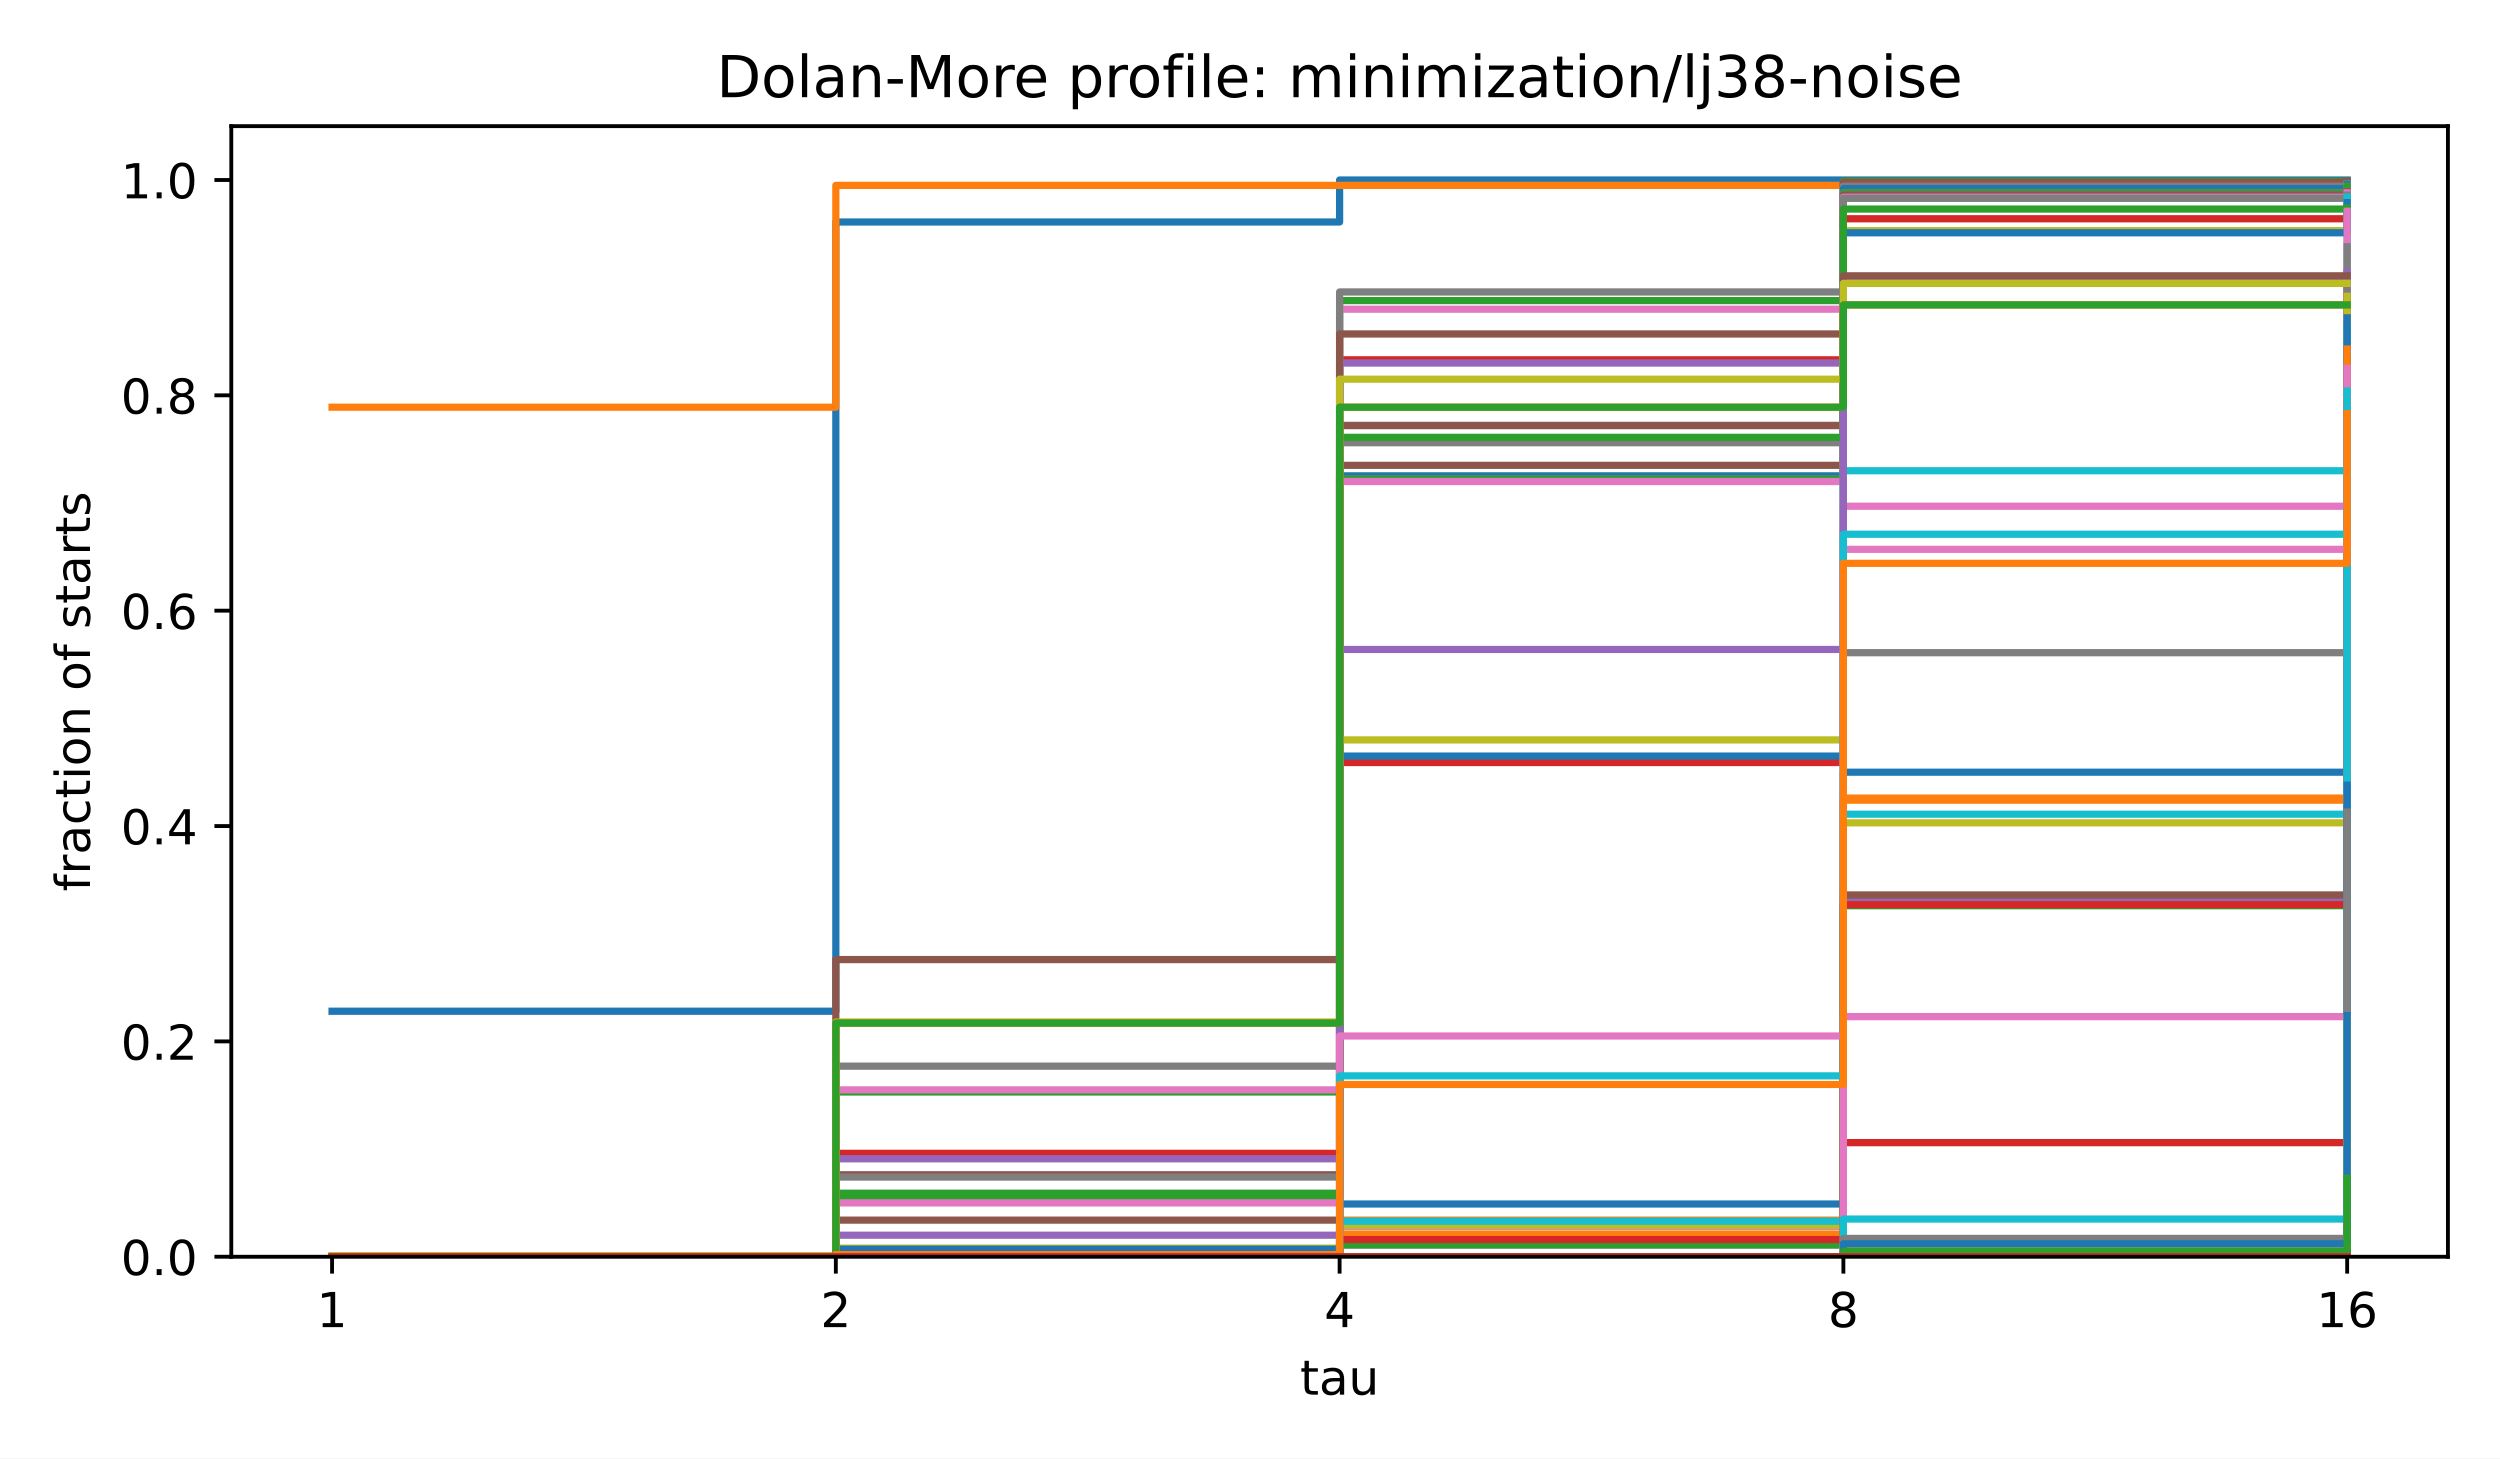
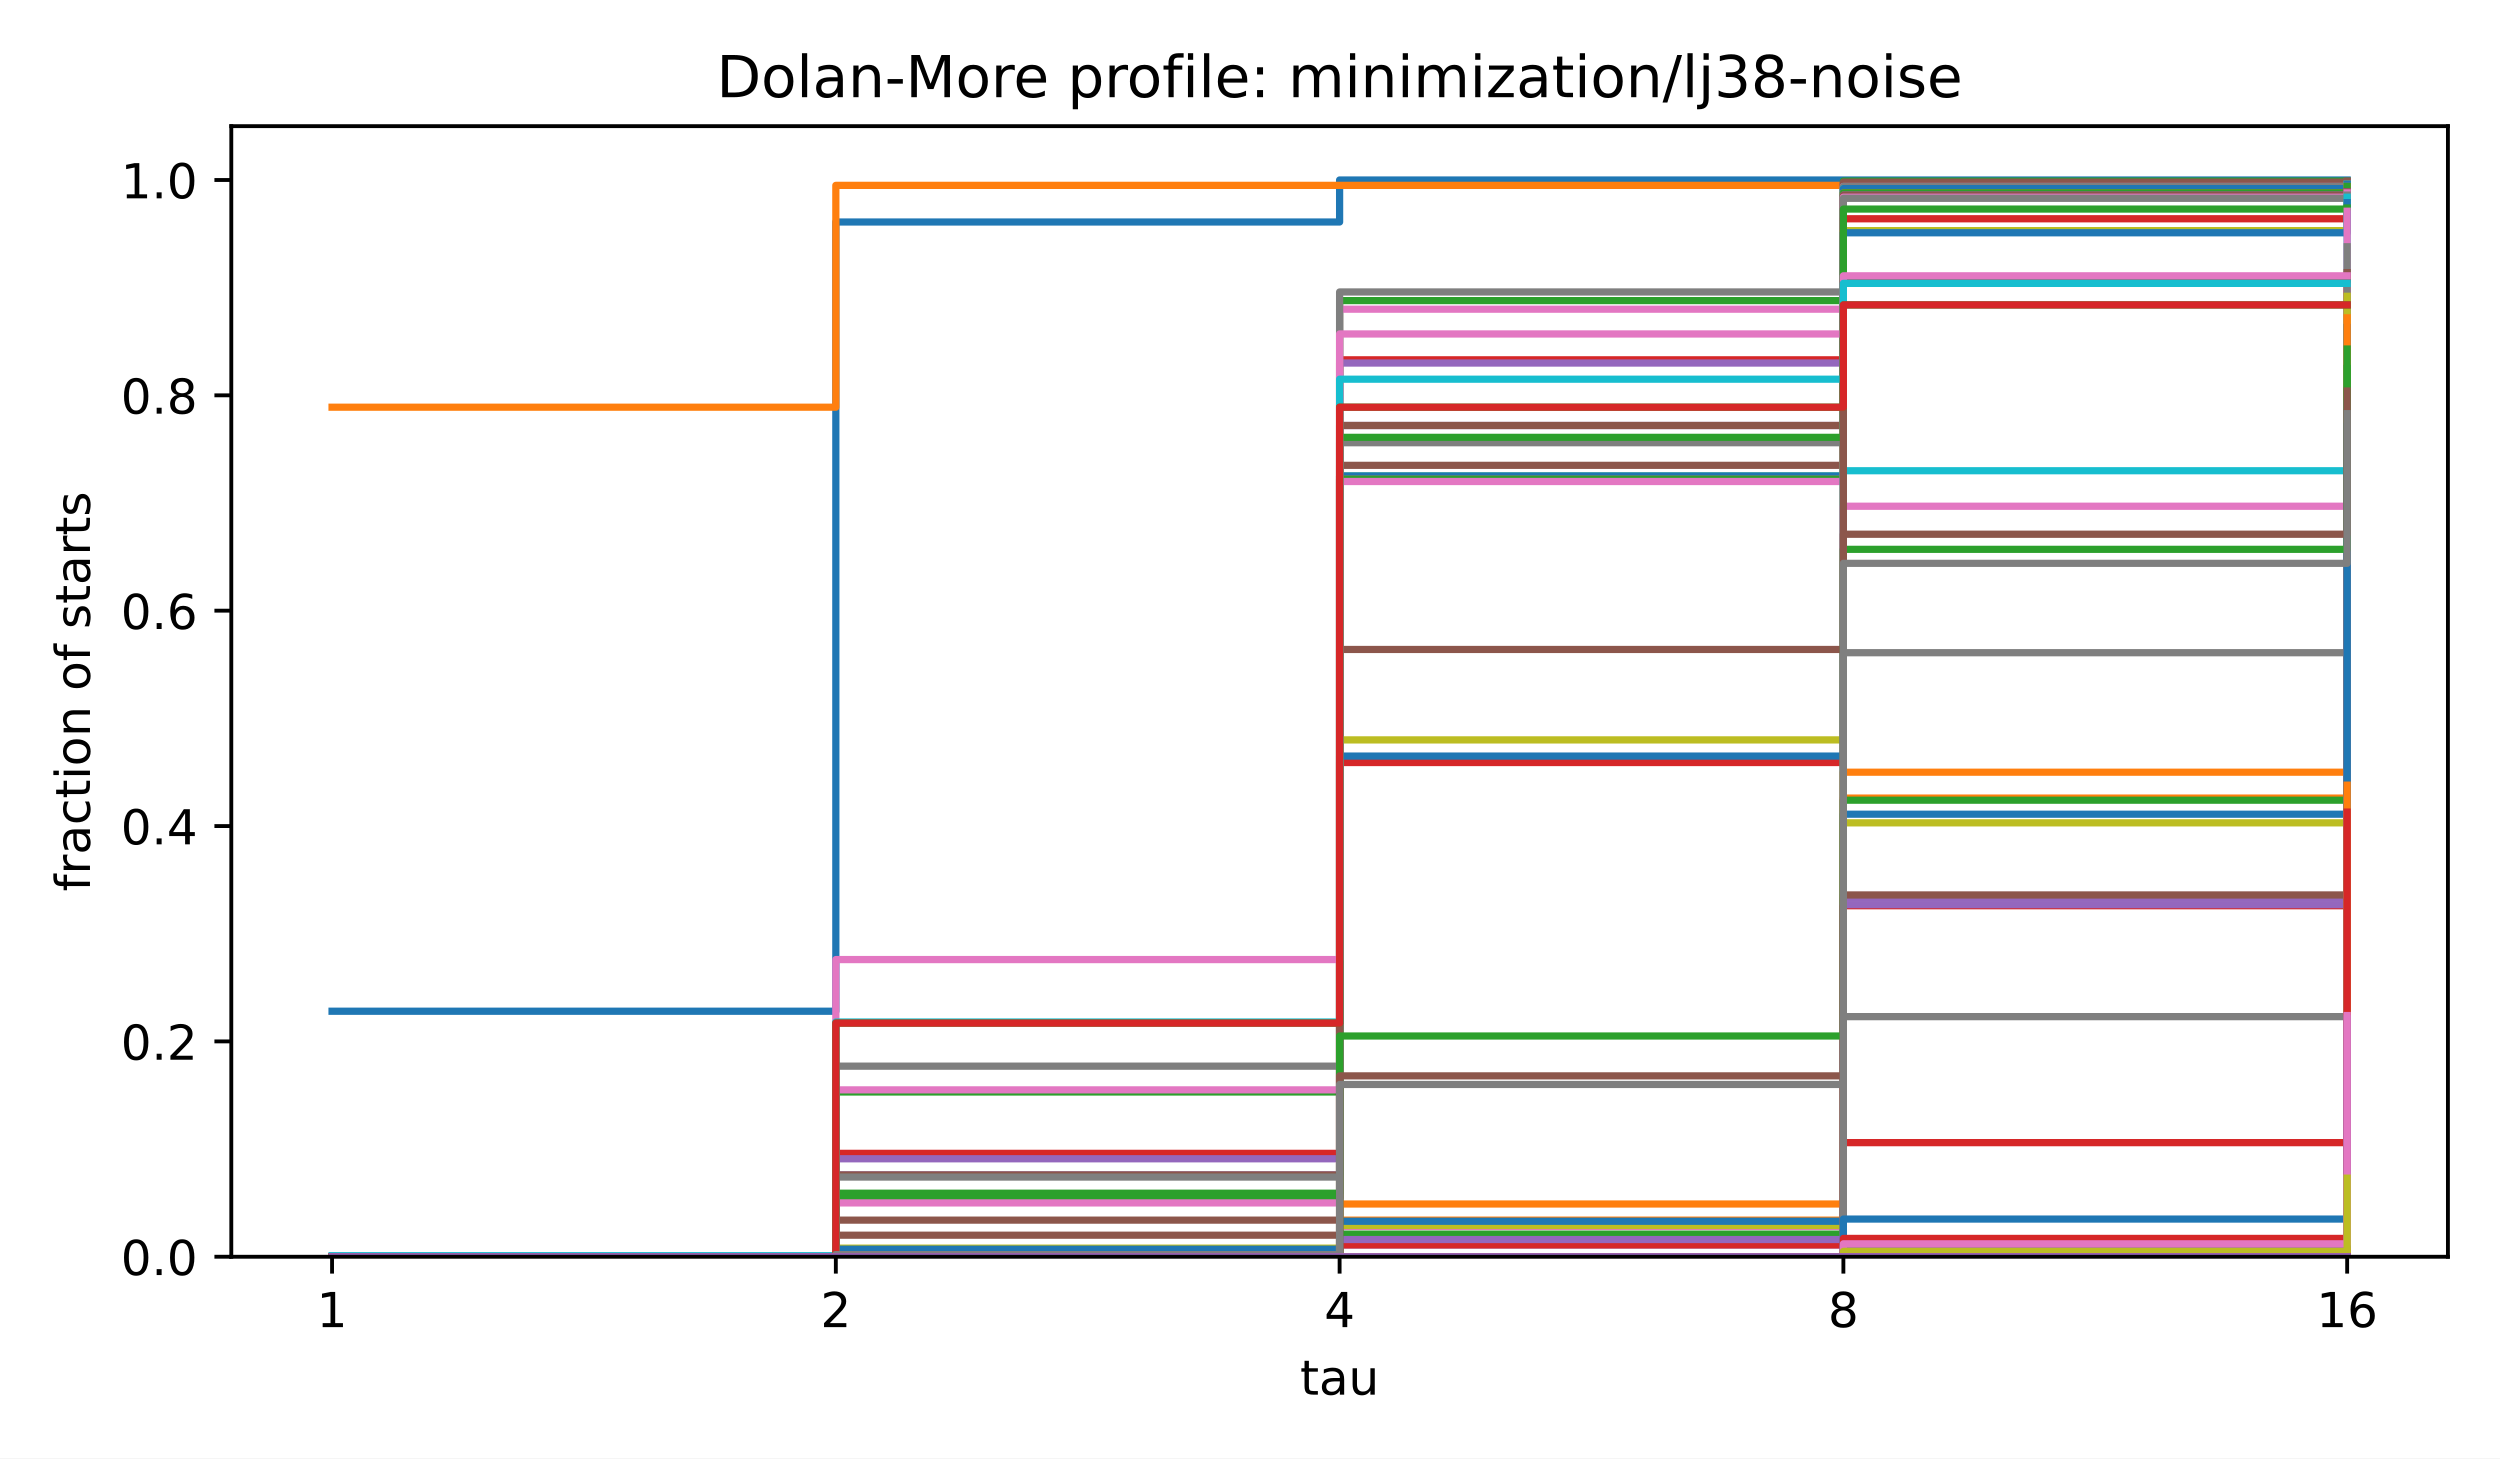
<svg xmlns="http://www.w3.org/2000/svg" xmlns:xlink="http://www.w3.org/1999/xlink" width="518.4pt" height="302.4pt" viewBox="0 0 518.4 302.4" version="1.1">
  <defs>
    <style type="text/css">*{stroke-linejoin: round; stroke-linecap: butt}</style>
  </defs>
  <g id="figure_1">
    <g id="patch_1">
      <path d="M 0 302.4  L 518.4 302.4  L 518.4 0  L 0 0  z " style="fill: #ffffff" />
    </g>
    <g id="axes_1">
      <g id="patch_2">
        <path d="M 47.962 260.6  L 507.6 260.6  L 507.6 26.16  L 47.962 26.16  z " style="fill: #ffffff" />
      </g>
      <g id="matplotlib.axis_1">
        <g id="xtick_1">
          <g id="line2d_1">
            <defs>
              <path id="m8ea4d47d77" d="M 0 0  L 0 3.5  " style="stroke: #000000; stroke-width: 0.8" />
            </defs>
            <g>
              <use xlink:href="#m8ea4d47d77" x="68.855" y="260.6" style="stroke: #000000; stroke-width: 0.8" />
            </g>
          </g>
          <g id="text_1">
            <text style="font-size: 10px; font-family: 'DejaVu Sans', 'Bitstream Vera Sans', 'Computer Modern Sans Serif', 'Lucida Grande', 'Verdana', 'Geneva', 'Lucid', 'Arial', 'Helvetica', 'Avant Garde', sans-serif; text-anchor: middle" x="68.855" y="275.198" transform="rotate(-0 68.85496 275.1977)">1</text>
          </g>
        </g>
        <g id="xtick_2">
          <g id="line2d_2">
            <g>
              <use xlink:href="#m8ea4d47d77" x="173.318" y="260.6" style="stroke: #000000; stroke-width: 0.8" />
            </g>
          </g>
          <g id="text_2">
            <text style="font-size: 10px; font-family: 'DejaVu Sans', 'Bitstream Vera Sans', 'Computer Modern Sans Serif', 'Lucida Grande', 'Verdana', 'Geneva', 'Lucid', 'Arial', 'Helvetica', 'Avant Garde', sans-serif; text-anchor: middle" x="173.318" y="275.198" transform="rotate(-0 173.3181 275.1977)">2</text>
          </g>
        </g>
        <g id="xtick_3">
          <g id="line2d_3">
            <g>
              <use xlink:href="#m8ea4d47d77" x="277.781" y="260.6" style="stroke: #000000; stroke-width: 0.8" />
            </g>
          </g>
          <g id="text_3">
            <text style="font-size: 10px; font-family: 'DejaVu Sans', 'Bitstream Vera Sans', 'Computer Modern Sans Serif', 'Lucida Grande', 'Verdana', 'Geneva', 'Lucid', 'Arial', 'Helvetica', 'Avant Garde', sans-serif; text-anchor: middle" x="277.781" y="275.198" transform="rotate(-0 277.7812 275.1977)">4</text>
          </g>
        </g>
        <g id="xtick_4">
          <g id="line2d_4">
            <g>
              <use xlink:href="#m8ea4d47d77" x="382.244" y="260.6" style="stroke: #000000; stroke-width: 0.8" />
            </g>
          </g>
          <g id="text_4">
            <text style="font-size: 10px; font-family: 'DejaVu Sans', 'Bitstream Vera Sans', 'Computer Modern Sans Serif', 'Lucida Grande', 'Verdana', 'Geneva', 'Lucid', 'Arial', 'Helvetica', 'Avant Garde', sans-serif; text-anchor: middle" x="382.244" y="275.198" transform="rotate(-0 382.2443 275.1977)">8</text>
          </g>
        </g>
        <g id="xtick_5">
          <g id="line2d_5">
            <g>
              <use xlink:href="#m8ea4d47d77" x="486.707" y="260.6" style="stroke: #000000; stroke-width: 0.8" />
            </g>
          </g>
          <g id="text_5">
            <text style="font-size: 10px; font-family: 'DejaVu Sans', 'Bitstream Vera Sans', 'Computer Modern Sans Serif', 'Lucida Grande', 'Verdana', 'Geneva', 'Lucid', 'Arial', 'Helvetica', 'Avant Garde', sans-serif; text-anchor: middle" x="486.707" y="275.198" transform="rotate(-0 486.7074 275.1977)">16</text>
          </g>
        </g>
        <g id="text_6">
          <text style="font-size: 10px; font-family: 'DejaVu Sans', 'Bitstream Vera Sans', 'Computer Modern Sans Serif', 'Lucida Grande', 'Verdana', 'Geneva', 'Lucid', 'Arial', 'Helvetica', 'Avant Garde', sans-serif; text-anchor: middle" x="277.781" y="289.198" transform="rotate(-0 277.7812 289.1977)">tau</text>
        </g>
      </g>
      <g id="matplotlib.axis_2">
        <g id="ytick_1">
          <g id="line2d_6">
            <defs>
              <path id="md659df78fa" d="M 0 0  L -3.5 0  " style="stroke: #000000; stroke-width: 0.8" />
            </defs>
            <g>
              <use xlink:href="#md659df78fa" x="47.962" y="260.6" style="stroke: #000000; stroke-width: 0.8" />
            </g>
          </g>
          <g id="text_7">
            <text style="font-size: 10px; font-family: 'DejaVu Sans', 'Bitstream Vera Sans', 'Computer Modern Sans Serif', 'Lucida Grande', 'Verdana', 'Geneva', 'Lucid', 'Arial', 'Helvetica', 'Avant Garde', sans-serif; text-anchor: end" x="40.962" y="264.399" transform="rotate(-0 40.96234 264.3988)">0.0</text>
          </g>
        </g>
        <g id="ytick_2">
          <g id="line2d_7">
            <g>
              <use xlink:href="#md659df78fa" x="47.962" y="215.945" style="stroke: #000000; stroke-width: 0.8" />
            </g>
          </g>
          <g id="text_8">
            <text style="font-size: 10px; font-family: 'DejaVu Sans', 'Bitstream Vera Sans', 'Computer Modern Sans Serif', 'Lucida Grande', 'Verdana', 'Geneva', 'Lucid', 'Arial', 'Helvetica', 'Avant Garde', sans-serif; text-anchor: end" x="40.962" y="219.744" transform="rotate(-0 40.96234 219.7436)">0.2</text>
          </g>
        </g>
        <g id="ytick_3">
          <g id="line2d_8">
            <g>
              <use xlink:href="#md659df78fa" x="47.962" y="171.29" style="stroke: #000000; stroke-width: 0.8" />
            </g>
          </g>
          <g id="text_9">
            <text style="font-size: 10px; font-family: 'DejaVu Sans', 'Bitstream Vera Sans', 'Computer Modern Sans Serif', 'Lucida Grande', 'Verdana', 'Geneva', 'Lucid', 'Arial', 'Helvetica', 'Avant Garde', sans-serif; text-anchor: end" x="40.962" y="175.088" transform="rotate(-0 40.96234 175.0884)">0.4</text>
          </g>
        </g>
        <g id="ytick_4">
          <g id="line2d_9">
            <g>
              <use xlink:href="#md659df78fa" x="47.962" y="126.634" style="stroke: #000000; stroke-width: 0.8" />
            </g>
          </g>
          <g id="text_10">
            <text style="font-size: 10px; font-family: 'DejaVu Sans', 'Bitstream Vera Sans', 'Computer Modern Sans Serif', 'Lucida Grande', 'Verdana', 'Geneva', 'Lucid', 'Arial', 'Helvetica', 'Avant Garde', sans-serif; text-anchor: end" x="40.962" y="130.433" transform="rotate(-0 40.96234 130.4331)">0.6</text>
          </g>
        </g>
        <g id="ytick_5">
          <g id="line2d_10">
            <g>
              <use xlink:href="#md659df78fa" x="47.962" y="81.979" style="stroke: #000000; stroke-width: 0.8" />
            </g>
          </g>
          <g id="text_11">
            <text style="font-size: 10px; font-family: 'DejaVu Sans', 'Bitstream Vera Sans', 'Computer Modern Sans Serif', 'Lucida Grande', 'Verdana', 'Geneva', 'Lucid', 'Arial', 'Helvetica', 'Avant Garde', sans-serif; text-anchor: end" x="40.962" y="85.778" transform="rotate(-0 40.96234 85.77788)">0.8</text>
          </g>
        </g>
        <g id="ytick_6">
          <g id="line2d_11">
            <g>
              <use xlink:href="#md659df78fa" x="47.962" y="37.324" style="stroke: #000000; stroke-width: 0.8" />
            </g>
          </g>
          <g id="text_12">
            <text style="font-size: 10px; font-family: 'DejaVu Sans', 'Bitstream Vera Sans', 'Computer Modern Sans Serif', 'Lucida Grande', 'Verdana', 'Geneva', 'Lucid', 'Arial', 'Helvetica', 'Avant Garde', sans-serif; text-anchor: end" x="40.962" y="41.123" transform="rotate(-0 40.96234 41.12264)">1.0</text>
          </g>
        </g>
        <g id="text_13">
          <text style="font-size: 10px; font-family: 'DejaVu Sans', 'Bitstream Vera Sans', 'Computer Modern Sans Serif', 'Lucida Grande', 'Verdana', 'Geneva', 'Lucid', 'Arial', 'Helvetica', 'Avant Garde', sans-serif; text-anchor: middle" x="18.657" y="143.38" transform="rotate(-90 18.65687 143.38)">fraction of starts</text>
        </g>
      </g>
      <g id="line2d_12">
        <path d="M 68.855 209.693  L 173.318 209.693  L 173.318 46.032  L 277.781 46.032  L 277.781 37.324  L 382.244 37.324  L 382.244 37.324  L 486.707 37.324  L 486.707 37.324  " clip-path="url(#p4e380cea4b)" style="fill: none; stroke: #1f77b4; stroke-width: 1.5; stroke-linecap: square" />
      </g>
      <g id="line2d_13">
        <path d="M 68.855 84.435  L 173.318 84.435  L 173.318 38.44  L 277.781 38.44  L 277.781 38.44  L 382.244 38.44  L 382.244 38.44  L 486.707 38.44  L 486.707 38.44  " clip-path="url(#p4e380cea4b)" style="fill: none; stroke: #ff7f0e; stroke-width: 1.5; stroke-linecap: square" />
      </g>
      <g id="line2d_14">
        <path d="M 68.855 260.6  L 173.318 260.6  L 173.318 226.439  L 277.781 226.439  L 277.781 62.331  L 382.244 62.331  L 382.244 37.547  L 486.707 37.547  L 486.707 37.547  " clip-path="url(#p4e380cea4b)" style="fill: none; stroke: #2ca02c; stroke-width: 1.5; stroke-linecap: square" />
      </g>
      <g id="line2d_15">
        <path d="M 68.855 260.6  L 173.318 260.6  L 173.318 239.165  L 277.781 239.165  L 277.781 74.611  L 382.244 74.611  L 382.244 38.217  L 486.707 38.217  L 486.707 37.77  " clip-path="url(#p4e380cea4b)" style="fill: none; stroke: #d62728; stroke-width: 1.5; stroke-linecap: square" />
      </g>
      <g id="line2d_16">
        <path d="M 68.855 260.6  L 173.318 260.6  L 173.318 240.282  L 277.781 240.282  L 277.781 75.281  L 382.244 75.281  L 382.244 37.994  L 486.707 37.994  L 486.707 37.77  " clip-path="url(#p4e380cea4b)" style="fill: none; stroke: #9467bd; stroke-width: 1.5; stroke-linecap: square" />
      </g>
      <g id="line2d_17">
        <path d="M 68.855 260.6  L 173.318 260.6  L 173.318 253.009  L 277.781 253.009  L 277.781 96.492  L 382.244 96.492  L 382.244 37.77  L 486.707 37.77  L 486.707 37.547  " clip-path="url(#p4e380cea4b)" style="fill: none; stroke: #8c564b; stroke-width: 1.5; stroke-linecap: square" />
      </g>
      <g id="line2d_18">
        <path d="M 68.855 260.6  L 173.318 260.6  L 173.318 225.992  L 277.781 225.992  L 277.781 64.117  L 382.244 64.117  L 382.244 38.663  L 486.707 38.663  L 486.707 38.44  " clip-path="url(#p4e380cea4b)" style="fill: none; stroke: #e377c2; stroke-width: 1.5; stroke-linecap: square" />
      </g>
      <g id="line2d_19">
        <path d="M 68.855 260.6  L 173.318 260.6  L 173.318 221.08  L 277.781 221.08  L 277.781 60.545  L 382.244 60.545  L 382.244 38.663  L 486.707 38.663  L 486.707 38.663  " clip-path="url(#p4e380cea4b)" style="fill: none; stroke: #7f7f7f; stroke-width: 1.5; stroke-linecap: square" />
      </g>
      <g id="line2d_20">
        <path d="M 68.855 260.6  L 173.318 260.6  L 173.318 248.543  L 277.781 248.543  L 277.781 98.725  L 382.244 98.725  L 382.244 39.11  L 486.707 39.11  L 486.707 38.217  " clip-path="url(#p4e380cea4b)" style="fill: none; stroke: #bcbd22; stroke-width: 1.5; stroke-linecap: square" />
      </g>
      <g id="line2d_21">
        <path d="M 68.855 260.6  L 173.318 260.6  L 173.318 248.543  L 277.781 248.543  L 277.781 98.725  L 382.244 98.725  L 382.244 39.11  L 486.707 39.11  L 486.707 38.217  " clip-path="url(#p4e380cea4b)" style="fill: none; stroke: #17becf; stroke-width: 1.5; stroke-linecap: square" />
      </g>
      <g id="line2d_22">
        <path d="M 68.855 260.6  L 173.318 260.6  L 173.318 248.543  L 277.781 248.543  L 277.781 98.725  L 382.244 98.725  L 382.244 39.11  L 486.707 39.11  L 486.707 38.217  " clip-path="url(#p4e380cea4b)" style="fill: none; stroke: #1f77b4; stroke-width: 1.5; stroke-linecap: square" />
      </g>
      <g id="line2d_23">
        <path d="M 68.855 260.6  L 173.318 260.6  L 173.318 248.32  L 277.781 248.32  L 277.781 99.395  L 382.244 99.395  L 382.244 40.003  L 486.707 40.003  L 486.707 38.663  " clip-path="url(#p4e380cea4b)" style="fill: none; stroke: #ff7f0e; stroke-width: 1.5; stroke-linecap: square" />
      </g>
      <g id="line2d_24">
        <path d="M 68.855 260.6  L 173.318 260.6  L 173.318 248.32  L 277.781 248.32  L 277.781 99.395  L 382.244 99.395  L 382.244 40.003  L 486.707 40.003  L 486.707 38.663  " clip-path="url(#p4e380cea4b)" style="fill: none; stroke: #2ca02c; stroke-width: 1.5; stroke-linecap: square" />
      </g>
      <g id="line2d_25">
        <path d="M 68.855 260.6  L 173.318 260.6  L 173.318 259.037  L 277.781 259.037  L 277.781 158.116  L 382.244 158.116  L 382.244 45.362  L 486.707 45.362  L 486.707 39.78  " clip-path="url(#p4e380cea4b)" style="fill: none; stroke: #d62728; stroke-width: 1.5; stroke-linecap: square" />
      </g>
      <g id="line2d_26">
        <path d="M 68.855 260.6  L 173.318 260.6  L 173.318 243.631  L 277.781 243.631  L 277.781 88.231  L 382.244 88.231  L 382.244 40.45  L 486.707 40.45  L 486.707 39.78  " clip-path="url(#p4e380cea4b)" style="fill: none; stroke: #9467bd; stroke-width: 1.5; stroke-linecap: square" />
      </g>
      <g id="line2d_27">
        <path d="M 68.855 260.6  L 173.318 260.6  L 173.318 243.631  L 277.781 243.631  L 277.781 88.231  L 382.244 88.231  L 382.244 40.45  L 486.707 40.45  L 486.707 39.78  " clip-path="url(#p4e380cea4b)" style="fill: none; stroke: #8c564b; stroke-width: 1.5; stroke-linecap: square" />
      </g>
      <g id="line2d_28">
        <path d="M 68.855 260.6  L 173.318 260.6  L 173.318 249.436  L 277.781 249.436  L 277.781 99.841  L 382.244 99.841  L 382.244 40.896  L 486.707 40.896  L 486.707 40.003  " clip-path="url(#p4e380cea4b)" style="fill: none; stroke: #e377c2; stroke-width: 1.5; stroke-linecap: square" />
      </g>
      <g id="line2d_29">
        <path d="M 68.855 260.6  L 173.318 260.6  L 173.318 244.078  L 277.781 244.078  L 277.781 91.803  L 382.244 91.803  L 382.244 41.12  L 486.707 41.12  L 486.707 40.45  " clip-path="url(#p4e380cea4b)" style="fill: none; stroke: #7f7f7f; stroke-width: 1.5; stroke-linecap: square" />
      </g>
      <g id="line2d_30">
        <path d="M 68.855 260.6  L 173.318 260.6  L 173.318 258.814  L 277.781 258.814  L 277.781 153.427  L 382.244 153.427  L 382.244 47.818  L 486.707 47.818  L 486.707 42.236  " clip-path="url(#p4e380cea4b)" style="fill: none; stroke: #bcbd22; stroke-width: 1.5; stroke-linecap: square" />
      </g>
      <g id="line2d_31">
        <path d="M 68.855 260.6  L 173.318 260.6  L 173.318 260.6  L 277.781 260.6  L 277.781 253.455  L 382.244 253.455  L 382.244 97.608  L 486.707 97.608  L 486.707 40.896  " clip-path="url(#p4e380cea4b)" style="fill: none; stroke: #17becf; stroke-width: 1.5; stroke-linecap: square" />
      </g>
      <g id="line2d_32">
        <path d="M 68.855 260.6  L 173.318 260.6  L 173.318 259.037  L 277.781 259.037  L 277.781 156.777  L 382.244 156.777  L 382.244 48.264  L 486.707 48.264  L 486.707 42.013  " clip-path="url(#p4e380cea4b)" style="fill: none; stroke: #1f77b4; stroke-width: 1.5; stroke-linecap: square" />
      </g>
      <g id="line2d_33">
        <path d="M 68.855 260.6  L 173.318 260.6  L 173.318 260.6  L 277.781 260.6  L 277.781 253.009  L 382.244 253.009  L 382.244 165.484  L 486.707 165.484  L 486.707 56.972  " clip-path="url(#p4e380cea4b)" style="fill: none; stroke: #ff7f0e; stroke-width: 1.5; stroke-linecap: square" />
      </g>
      <g id="line2d_34">
        <path d="M 68.855 260.6  L 173.318 260.6  L 173.318 247.427  L 277.781 247.427  L 277.781 90.687  L 382.244 90.687  L 382.244 43.352  L 486.707 43.352  L 486.707 43.129  " clip-path="url(#p4e380cea4b)" style="fill: none; stroke: #2ca02c; stroke-width: 1.5; stroke-linecap: square" />
      </g>
      <g id="line2d_35">
        <path d="M 68.855 260.6  L 173.318 260.6  L 173.318 260.6  L 277.781 260.6  L 277.781 260.6  L 382.244 260.6  L 382.244 236.933  L 486.707 236.933  L 486.707 57.419  " clip-path="url(#p4e380cea4b)" style="fill: none; stroke: #d62728; stroke-width: 1.5; stroke-linecap: square" />
      </g>
      <g id="line2d_36">
        <path d="M 68.855 260.6  L 173.318 260.6  L 173.318 260.6  L 277.781 260.6  L 277.781 258.144  L 382.244 258.144  L 382.244 186.249  L 486.707 186.249  L 486.707 77.737  " clip-path="url(#p4e380cea4b)" style="fill: none; stroke: #9467bd; stroke-width: 1.5; stroke-linecap: square" />
      </g>
      <g id="line2d_37">
        <path d="M 68.855 260.6  L 173.318 260.6  L 173.318 260.6  L 277.781 260.6  L 277.781 256.581  L 382.244 256.581  L 382.244 185.579  L 486.707 185.579  L 486.707 80.193  " clip-path="url(#p4e380cea4b)" style="fill: none; stroke: #8c564b; stroke-width: 1.5; stroke-linecap: square" />
      </g>
      <g id="line2d_38">
        <path d="M 68.855 260.6  L 173.318 260.6  L 173.318 260.6  L 277.781 260.6  L 277.781 254.348  L 382.244 254.348  L 382.244 104.976  L 486.707 104.976  L 486.707 43.799  " clip-path="url(#p4e380cea4b)" style="fill: none; stroke: #e377c2; stroke-width: 1.5; stroke-linecap: square" />
      </g>
      <g id="line2d_39">
        <path d="M 68.855 260.6  L 173.318 260.6  L 173.318 260.6  L 277.781 260.6  L 277.781 257.474  L 382.244 257.474  L 382.244 135.342  L 486.707 135.342  L 486.707 51.167  " clip-path="url(#p4e380cea4b)" style="fill: none; stroke: #7f7f7f; stroke-width: 1.5; stroke-linecap: square" />
      </g>
      <g id="line2d_40">
        <path d="M 68.855 260.6  L 173.318 260.6  L 173.318 260.6  L 277.781 260.6  L 277.781 254.125  L 382.244 254.125  L 382.244 170.62  L 486.707 170.62  L 486.707 61.438  " clip-path="url(#p4e380cea4b)" style="fill: none; stroke: #bcbd22; stroke-width: 1.5; stroke-linecap: square" />
      </g>
      <g id="line2d_41">
-         <path d="M 68.855 260.6  L 173.318 260.6  L 173.318 260.6  L 277.781 260.6  L 277.781 253.232  L 382.244 253.232  L 382.244 168.833  L 486.707 168.833  L 486.707 67.913  " clip-path="url(#p4e380cea4b)" style="fill: none; stroke: #17becf; stroke-width: 1.5; stroke-linecap: square" />
+         <path d="M 68.855 260.6  L 173.318 260.6  L 173.318 260.6  L 277.781 260.6  L 277.781 260.6  L 382.244 260.6  L 382.244 257.474  L 486.707 257.474  L 486.707 142.71  " clip-path="url(#p4e380cea4b)" style="fill: none; stroke: #17becf; stroke-width: 1.5; stroke-linecap: square" />
      </g>
      <g id="line2d_42">
-         <path d="M 68.855 260.6  L 173.318 260.6  L 173.318 260.6  L 277.781 260.6  L 277.781 249.659  L 382.244 249.659  L 382.244 160.126  L 486.707 160.126  L 486.707 65.903  " clip-path="url(#p4e380cea4b)" style="fill: none; stroke: #1f77b4; stroke-width: 1.5; stroke-linecap: square" />
+         <path d="M 68.855 260.6  L 173.318 260.6  L 173.318 260.6  L 277.781 260.6  L 277.781 253.232  L 382.244 253.232  L 382.244 168.833  L 486.707 168.833  L 486.707 67.913  " clip-path="url(#p4e380cea4b)" style="fill: none; stroke: #1f77b4; stroke-width: 1.5; stroke-linecap: square" />
      </g>
      <g id="line2d_43">
-         <path d="M 68.855 260.6  L 173.318 260.6  L 173.318 260.6  L 277.781 260.6  L 277.781 255.911  L 382.244 255.911  L 382.244 165.931  L 486.707 165.931  L 486.707 72.378  " clip-path="url(#p4e380cea4b)" style="fill: none; stroke: #ff7f0e; stroke-width: 1.5; stroke-linecap: square" />
+         <path d="M 68.855 260.6  L 173.318 260.6  L 173.318 260.6  L 277.781 260.6  L 277.781 249.659  L 382.244 249.659  L 382.244 160.126  L 486.707 160.126  L 486.707 65.903  " clip-path="url(#p4e380cea4b)" style="fill: none; stroke: #ff7f0e; stroke-width: 1.5; stroke-linecap: square" />
      </g>
      <g id="line2d_44">
-         <path d="M 68.855 260.6  L 173.318 260.6  L 173.318 260.6  L 277.781 260.6  L 277.781 258.144  L 382.244 258.144  L 382.244 187.812  L 486.707 187.812  L 486.707 85.551  " clip-path="url(#p4e380cea4b)" style="fill: none; stroke: #2ca02c; stroke-width: 1.5; stroke-linecap: square" />
+         <path d="M 68.855 260.6  L 173.318 260.6  L 173.318 260.6  L 277.781 260.6  L 277.781 255.911  L 382.244 255.911  L 382.244 165.931  L 486.707 165.931  L 486.707 72.378  " clip-path="url(#p4e380cea4b)" style="fill: none; stroke: #2ca02c; stroke-width: 1.5; stroke-linecap: square" />
      </g>
      <g id="line2d_45">
-         <path d="M 68.855 260.6  L 173.318 260.6  L 173.318 260.6  L 277.781 260.6  L 277.781 257.028  L 382.244 257.028  L 382.244 187.589  L 486.707 187.589  L 486.707 83.765  " clip-path="url(#p4e380cea4b)" style="fill: none; stroke: #d62728; stroke-width: 1.5; stroke-linecap: square" />
+         <path d="M 68.855 260.6  L 173.318 260.6  L 173.318 260.6  L 277.781 260.6  L 277.781 258.144  L 382.244 258.144  L 382.244 187.812  L 486.707 187.812  L 486.707 85.551  " clip-path="url(#p4e380cea4b)" style="fill: none; stroke: #d62728; stroke-width: 1.5; stroke-linecap: square" />
      </g>
      <g id="line2d_46">
-         <path d="M 68.855 260.6  L 173.318 260.6  L 173.318 256.134  L 277.781 256.134  L 277.781 134.672  L 382.244 134.672  L 382.244 58.312  L 486.707 58.312  L 486.707 56.526  " clip-path="url(#p4e380cea4b)" style="fill: none; stroke: #9467bd; stroke-width: 1.5; stroke-linecap: square" />
+         <path d="M 68.855 260.6  L 173.318 260.6  L 173.318 260.6  L 277.781 260.6  L 277.781 257.028  L 382.244 257.028  L 382.244 187.589  L 486.707 187.589  L 486.707 83.765  " clip-path="url(#p4e380cea4b)" style="fill: none; stroke: #9467bd; stroke-width: 1.5; stroke-linecap: square" />
      </g>
      <g id="line2d_47">
-         <path d="M 68.855 260.6  L 173.318 260.6  L 173.318 198.976  L 277.781 198.976  L 277.781 69.252  L 382.244 69.252  L 382.244 57.195  L 486.707 57.195  L 486.707 57.195  " clip-path="url(#p4e380cea4b)" style="fill: none; stroke: #8c564b; stroke-width: 1.5; stroke-linecap: square" />
+         <path d="M 68.855 260.6  L 173.318 260.6  L 173.318 256.134  L 277.781 256.134  L 277.781 134.672  L 382.244 134.672  L 382.244 58.312  L 486.707 58.312  L 486.707 56.526  " clip-path="url(#p4e380cea4b)" style="fill: none; stroke: #8c564b; stroke-width: 1.5; stroke-linecap: square" />
      </g>
      <g id="line2d_48">
-         <path d="M 68.855 260.6  L 173.318 260.6  L 173.318 260.6  L 277.781 260.6  L 277.781 260.6  L 382.244 260.6  L 382.244 210.809  L 486.707 210.809  L 486.707 87.338  " clip-path="url(#p4e380cea4b)" style="fill: none; stroke: #e377c2; stroke-width: 1.5; stroke-linecap: square" />
+         <path d="M 68.855 260.6  L 173.318 260.6  L 173.318 198.976  L 277.781 198.976  L 277.781 69.252  L 382.244 69.252  L 382.244 57.195  L 486.707 57.195  L 486.707 57.195  " clip-path="url(#p4e380cea4b)" style="fill: none; stroke: #e377c2; stroke-width: 1.5; stroke-linecap: square" />
      </g>
      <g id="line2d_49">
-         <path d="M 68.855 260.6  L 173.318 260.6  L 173.318 260.6  L 277.781 260.6  L 277.781 260.6  L 382.244 260.6  L 382.244 259.707  L 486.707 259.707  L 486.707 239.835  " clip-path="url(#p4e380cea4b)" style="fill: none; stroke: #7f7f7f; stroke-width: 1.5; stroke-linecap: square" />
+         <path d="M 68.855 260.6  L 173.318 260.6  L 173.318 260.6  L 277.781 260.6  L 277.781 260.6  L 382.244 260.6  L 382.244 210.809  L 486.707 210.809  L 486.707 87.338  " clip-path="url(#p4e380cea4b)" style="fill: none; stroke: #7f7f7f; stroke-width: 1.5; stroke-linecap: square" />
      </g>
      <g id="line2d_50">
-         <path d="M 68.855 260.377  L 173.318 260.377  L 173.318 211.926  L 277.781 211.926  L 277.781 78.63  L 382.244 78.63  L 382.244 58.758  L 486.707 58.758  L 486.707 58.758  " clip-path="url(#p4e380cea4b)" style="fill: none; stroke: #bcbd22; stroke-width: 1.5; stroke-linecap: square" />
+         <path d="M 68.855 260.6  L 173.318 260.6  L 173.318 260.6  L 277.781 260.6  L 277.781 260.6  L 382.244 260.6  L 382.244 259.707  L 486.707 259.707  L 486.707 239.835  " clip-path="url(#p4e380cea4b)" style="fill: none; stroke: #bcbd22; stroke-width: 1.5; stroke-linecap: square" />
      </g>
      <g id="line2d_51">
-         <path d="M 68.855 260.6  L 173.318 260.6  L 173.318 260.6  L 277.781 260.6  L 277.781 260.6  L 382.244 260.6  L 382.244 252.785  L 486.707 252.785  L 486.707 88.454  " clip-path="url(#p4e380cea4b)" style="fill: none; stroke: #17becf; stroke-width: 1.5; stroke-linecap: square" />
+         <path d="M 68.855 260.377  L 173.318 260.377  L 173.318 211.926  L 277.781 211.926  L 277.781 78.63  L 382.244 78.63  L 382.244 58.758  L 486.707 58.758  L 486.707 58.758  " clip-path="url(#p4e380cea4b)" style="fill: none; stroke: #17becf; stroke-width: 1.5; stroke-linecap: square" />
      </g>
      <g id="line2d_52">
-         <path d="M 68.855 260.6  L 173.318 260.6  L 173.318 260.6  L 277.781 260.6  L 277.781 260.6  L 382.244 260.6  L 382.244 259.26  L 486.707 259.26  L 486.707 162.805  " clip-path="url(#p4e380cea4b)" style="fill: none; stroke: #1f77b4; stroke-width: 1.5; stroke-linecap: square" />
+         <path d="M 68.855 260.6  L 173.318 260.6  L 173.318 260.6  L 277.781 260.6  L 277.781 260.6  L 382.244 260.6  L 382.244 252.785  L 486.707 252.785  L 486.707 88.454  " clip-path="url(#p4e380cea4b)" style="fill: none; stroke: #1f77b4; stroke-width: 1.5; stroke-linecap: square" />
      </g>
      <g id="line2d_53">
-         <path d="M 68.855 260.6  L 173.318 260.6  L 173.318 212.149  L 277.781 212.149  L 277.781 84.435  L 382.244 84.435  L 382.244 63.224  L 486.707 63.224  L 486.707 63.224  " clip-path="url(#p4e380cea4b)" style="fill: none; stroke: #ff7f0e; stroke-width: 1.5; stroke-linecap: square" />
+         <path d="M 68.855 260.6  L 173.318 260.6  L 173.318 260.6  L 277.781 260.6  L 277.781 260.6  L 382.244 260.6  L 382.244 259.26  L 486.707 259.26  L 486.707 162.805  " clip-path="url(#p4e380cea4b)" style="fill: none; stroke: #ff7f0e; stroke-width: 1.5; stroke-linecap: square" />
      </g>
      <g id="line2d_54">
        <path d="M 68.855 260.6  L 173.318 260.6  L 173.318 212.149  L 277.781 212.149  L 277.781 84.435  L 382.244 84.435  L 382.244 63.224  L 486.707 63.224  L 486.707 63.224  " clip-path="url(#p4e380cea4b)" style="fill: none; stroke: #2ca02c; stroke-width: 1.5; stroke-linecap: square" />
      </g>
      <g id="line2d_55">
-         <path d="M 68.855 260.6  L 173.318 260.6  L 173.318 260.6  L 277.781 260.6  L 277.781 260.6  L 382.244 260.6  L 382.244 260.6  L 486.707 260.6  L 486.707 252.785  " clip-path="url(#p4e380cea4b)" style="fill: none; stroke: #d62728; stroke-width: 1.5; stroke-linecap: square" />
+         <path d="M 68.855 260.6  L 173.318 260.6  L 173.318 212.149  L 277.781 212.149  L 277.781 84.435  L 382.244 84.435  L 382.244 63.224  L 486.707 63.224  L 486.707 63.224  " clip-path="url(#p4e380cea4b)" style="fill: none; stroke: #d62728; stroke-width: 1.5; stroke-linecap: square" />
      </g>
      <g id="line2d_56">
-         <path d="M 68.855 260.6  L 173.318 260.6  L 173.318 260.6  L 277.781 260.6  L 277.781 260.6  L 382.244 260.6  L 382.244 260.6  L 486.707 260.6  L 486.707 254.795  " clip-path="url(#p4e380cea4b)" style="fill: none; stroke: #9467bd; stroke-width: 1.5; stroke-linecap: square" />
+         <path d="M 68.855 260.6  L 173.318 260.6  L 173.318 260.6  L 277.781 260.6  L 277.781 260.6  L 382.244 260.6  L 382.244 259.26  L 486.707 259.26  L 486.707 224.876  " clip-path="url(#p4e380cea4b)" style="fill: none; stroke: #9467bd; stroke-width: 1.5; stroke-linecap: square" />
      </g>
      <g id="line2d_57">
-         <path d="M 68.855 260.6  L 173.318 260.6  L 173.318 260.6  L 277.781 260.6  L 277.781 260.6  L 382.244 260.6  L 382.244 260.6  L 486.707 260.6  L 486.707 255.018  " clip-path="url(#p4e380cea4b)" style="fill: none; stroke: #8c564b; stroke-width: 1.5; stroke-linecap: square" />
+         <path d="M 68.855 260.6  L 173.318 260.6  L 173.318 260.6  L 277.781 260.6  L 277.781 260.6  L 382.244 260.6  L 382.244 260.6  L 486.707 260.6  L 486.707 251.222  " clip-path="url(#p4e380cea4b)" style="fill: none; stroke: #8c564b; stroke-width: 1.5; stroke-linecap: square" />
      </g>
      <g id="line2d_58">
-         <path d="M 68.855 260.6  L 173.318 260.6  L 173.318 260.153  L 277.781 260.153  L 277.781 214.828  L 382.244 214.828  L 382.244 113.908  L 486.707 113.908  L 486.707 76.397  " clip-path="url(#p4e380cea4b)" style="fill: none; stroke: #e377c2; stroke-width: 1.5; stroke-linecap: square" />
+         <path d="M 68.855 260.6  L 173.318 260.6  L 173.318 260.6  L 277.781 260.6  L 277.781 260.6  L 382.244 260.6  L 382.244 260.6  L 486.707 260.6  L 486.707 252.785  " clip-path="url(#p4e380cea4b)" style="fill: none; stroke: #e377c2; stroke-width: 1.5; stroke-linecap: square" />
      </g>
      <g id="line2d_59">
-         <path d="M 68.855 260.6  L 173.318 260.6  L 173.318 260.6  L 277.781 260.6  L 277.781 260.6  L 382.244 260.6  L 382.244 256.804  L 486.707 256.804  L 486.707 168.387  " clip-path="url(#p4e380cea4b)" style="fill: none; stroke: #7f7f7f; stroke-width: 1.5; stroke-linecap: square" />
+         <path d="M 68.855 260.6  L 173.318 260.6  L 173.318 260.6  L 277.781 260.6  L 277.781 260.6  L 382.244 260.6  L 382.244 259.484  L 486.707 259.484  L 486.707 229.341  " clip-path="url(#p4e380cea4b)" style="fill: none; stroke: #7f7f7f; stroke-width: 1.5; stroke-linecap: square" />
      </g>
      <g id="line2d_60">
-         <path d="M 68.855 260.6  L 173.318 260.6  L 173.318 260.6  L 277.781 260.6  L 277.781 260.6  L 382.244 260.6  L 382.244 258.367  L 486.707 258.367  L 486.707 211.256  " clip-path="url(#p4e380cea4b)" style="fill: none; stroke: #bcbd22; stroke-width: 1.5; stroke-linecap: square" />
+         <path d="M 68.855 260.6  L 173.318 260.6  L 173.318 260.6  L 277.781 260.6  L 277.781 260.6  L 382.244 260.6  L 382.244 260.6  L 486.707 260.6  L 486.707 254.348  " clip-path="url(#p4e380cea4b)" style="fill: none; stroke: #bcbd22; stroke-width: 1.5; stroke-linecap: square" />
      </g>
      <g id="line2d_61">
-         <path d="M 68.855 260.6  L 173.318 260.6  L 173.318 260.377  L 277.781 260.377  L 277.781 223.09  L 382.244 223.09  L 382.244 110.782  L 486.707 110.782  L 486.707 81.086  " clip-path="url(#p4e380cea4b)" style="fill: none; stroke: #17becf; stroke-width: 1.5; stroke-linecap: square" />
+         <path d="M 68.855 260.6  L 173.318 260.6  L 173.318 260.6  L 277.781 260.6  L 277.781 260.6  L 382.244 260.6  L 382.244 260.6  L 486.707 260.6  L 486.707 254.125  " clip-path="url(#p4e380cea4b)" style="fill: none; stroke: #17becf; stroke-width: 1.5; stroke-linecap: square" />
      </g>
      <g id="line2d_62">
-         <path d="M 68.855 260.6  L 173.318 260.6  L 173.318 260.6  L 277.781 260.6  L 277.781 260.6  L 382.244 260.6  L 382.244 257.921  L 486.707 257.921  L 486.707 210.586  " clip-path="url(#p4e380cea4b)" style="fill: none; stroke: #1f77b4; stroke-width: 1.5; stroke-linecap: square" />
+         <path d="M 68.855 260.6  L 173.318 260.6  L 173.318 260.6  L 277.781 260.6  L 277.781 260.6  L 382.244 260.6  L 382.244 260.6  L 486.707 260.6  L 486.707 254.795  " clip-path="url(#p4e380cea4b)" style="fill: none; stroke: #1f77b4; stroke-width: 1.5; stroke-linecap: square" />
      </g>
      <g id="line2d_63">
-         <path d="M 68.855 260.6  L 173.318 260.6  L 173.318 260.153  L 277.781 260.153  L 277.781 224.876  L 382.244 224.876  L 382.244 116.81  L 486.707 116.81  L 486.707 85.775  " clip-path="url(#p4e380cea4b)" style="fill: none; stroke: #ff7f0e; stroke-width: 1.5; stroke-linecap: square" />
+         <path d="M 68.855 260.6  L 173.318 260.6  L 173.318 260.6  L 277.781 260.6  L 277.781 260.6  L 382.244 260.6  L 382.244 260.6  L 486.707 260.6  L 486.707 255.018  " clip-path="url(#p4e380cea4b)" style="fill: none; stroke: #ff7f0e; stroke-width: 1.5; stroke-linecap: square" />
      </g>
      <g id="line2d_64">
-         <path d="M 68.855 260.6  L 173.318 260.6  L 173.318 260.6  L 277.781 260.6  L 277.781 260.6  L 382.244 260.6  L 382.244 259.484  L 486.707 259.484  L 486.707 244.301  " clip-path="url(#p4e380cea4b)" style="fill: none; stroke: #2ca02c; stroke-width: 1.5; stroke-linecap: square" />
+         <path d="M 68.855 260.6  L 173.318 260.6  L 173.318 260.153  L 277.781 260.153  L 277.781 214.828  L 382.244 214.828  L 382.244 113.908  L 486.707 113.908  L 486.707 76.397  " clip-path="url(#p4e380cea4b)" style="fill: none; stroke: #2ca02c; stroke-width: 1.5; stroke-linecap: square" />
      </g>
      <g id="line2d_65">
+         <path d="M 68.855 260.6  L 173.318 260.6  L 173.318 260.6  L 277.781 260.6  L 277.781 260.6  L 382.244 260.6  L 382.244 256.804  L 486.707 256.804  L 486.707 168.387  " clip-path="url(#p4e380cea4b)" style="fill: none; stroke: #d62728; stroke-width: 1.5; stroke-linecap: square" />
+       </g>
+       <g id="line2d_66">
+         <path d="M 68.855 260.6  L 173.318 260.6  L 173.318 260.6  L 277.781 260.6  L 277.781 260.6  L 382.244 260.6  L 382.244 258.367  L 486.707 258.367  L 486.707 211.256  " clip-path="url(#p4e380cea4b)" style="fill: none; stroke: #9467bd; stroke-width: 1.5; stroke-linecap: square" />
+       </g>
+       <g id="line2d_67">
+         <path d="M 68.855 260.6  L 173.318 260.6  L 173.318 260.377  L 277.781 260.377  L 277.781 223.09  L 382.244 223.09  L 382.244 110.782  L 486.707 110.782  L 486.707 81.086  " clip-path="url(#p4e380cea4b)" style="fill: none; stroke: #8c564b; stroke-width: 1.5; stroke-linecap: square" />
+       </g>
+       <g id="line2d_68">
+         <path d="M 68.855 260.6  L 173.318 260.6  L 173.318 260.6  L 277.781 260.6  L 277.781 260.6  L 382.244 260.6  L 382.244 257.921  L 486.707 257.921  L 486.707 210.586  " clip-path="url(#p4e380cea4b)" style="fill: none; stroke: #e377c2; stroke-width: 1.5; stroke-linecap: square" />
+       </g>
+       <g id="line2d_69">
+         <path d="M 68.855 260.6  L 173.318 260.6  L 173.318 260.153  L 277.781 260.153  L 277.781 224.876  L 382.244 224.876  L 382.244 116.81  L 486.707 116.81  L 486.707 85.775  " clip-path="url(#p4e380cea4b)" style="fill: none; stroke: #7f7f7f; stroke-width: 1.5; stroke-linecap: square" />
+       </g>
+       <g id="line2d_70">
+         <path d="M 68.855 260.6  L 173.318 260.6  L 173.318 260.6  L 277.781 260.6  L 277.781 260.6  L 382.244 260.6  L 382.244 259.484  L 486.707 259.484  L 486.707 244.301  " clip-path="url(#p4e380cea4b)" style="fill: none; stroke: #bcbd22; stroke-width: 1.5; stroke-linecap: square" />
+       </g>
+       <g id="line2d_71">
+         <path d="M 68.855 260.6  L 173.318 260.6  L 173.318 260.6  L 277.781 260.6  L 277.781 260.6  L 382.244 260.6  L 382.244 260.6  L 486.707 260.6  L 486.707 260.6  " clip-path="url(#p4e380cea4b)" style="fill: none; stroke: #17becf; stroke-width: 1.5; stroke-linecap: square" />
+       </g>
+       <g id="line2d_72">
+         <path d="M 68.855 260.6  L 173.318 260.6  L 173.318 260.6  L 277.781 260.6  L 277.781 260.6  L 382.244 260.6  L 382.244 260.6  L 486.707 260.6  L 486.707 260.6  " clip-path="url(#p4e380cea4b)" style="fill: none; stroke: #1f77b4; stroke-width: 1.5; stroke-linecap: square" />
+       </g>
+       <g id="line2d_73">
+         <path d="M 68.855 260.6  L 173.318 260.6  L 173.318 260.6  L 277.781 260.6  L 277.781 260.6  L 382.244 260.6  L 382.244 260.6  L 486.707 260.6  L 486.707 260.6  " clip-path="url(#p4e380cea4b)" style="fill: none; stroke: #ff7f0e; stroke-width: 1.5; stroke-linecap: square" />
+       </g>
+       <g id="line2d_74">
+         <path d="M 68.855 260.6  L 173.318 260.6  L 173.318 260.6  L 277.781 260.6  L 277.781 260.6  L 382.244 260.6  L 382.244 260.6  L 486.707 260.6  L 486.707 260.6  " clip-path="url(#p4e380cea4b)" style="fill: none; stroke: #2ca02c; stroke-width: 1.5; stroke-linecap: square" />
+       </g>
+       <g id="line2d_75">
        <path d="M 68.855 260.6  L 173.318 260.6  L 173.318 260.6  L 277.781 260.6  L 277.781 260.6  L 382.244 260.6  L 382.244 260.6  L 486.707 260.6  L 486.707 260.6  " clip-path="url(#p4e380cea4b)" style="fill: none; stroke: #d62728; stroke-width: 1.5; stroke-linecap: square" />
+       </g>
+       <g id="line2d_76">
+         <path d="M 68.855 260.6  L 173.318 260.6  L 173.318 260.6  L 277.781 260.6  L 277.781 260.6  L 382.244 260.6  L 382.244 260.6  L 486.707 260.6  L 486.707 260.6  " clip-path="url(#p4e380cea4b)" style="fill: none; stroke: #9467bd; stroke-width: 1.5; stroke-linecap: square" />
      </g>
      <g id="patch_3">
        <path d="M 47.962 260.6  L 47.962 26.16  " style="fill: none; stroke: #000000; stroke-width: 0.8; stroke-linejoin: miter; stroke-linecap: square" />
      </g>
      <g id="patch_4">
        <path d="M 507.6 260.6  L 507.6 26.16  " style="fill: none; stroke: #000000; stroke-width: 0.8; stroke-linejoin: miter; stroke-linecap: square" />
      </g>
      <g id="patch_5">
        <path d="M 47.962 260.6  L 507.6 260.6  " style="fill: none; stroke: #000000; stroke-width: 0.8; stroke-linejoin: miter; stroke-linecap: square" />
      </g>
      <g id="patch_6">
        <path d="M 47.962 26.16  L 507.6 26.16  " style="fill: none; stroke: #000000; stroke-width: 0.8; stroke-linejoin: miter; stroke-linecap: square" />
      </g>
      <g id="text_14">
        <text style="font-size: 12px; font-family: 'DejaVu Sans', 'Bitstream Vera Sans', 'Computer Modern Sans Serif', 'Lucida Grande', 'Verdana', 'Geneva', 'Lucid', 'Arial', 'Helvetica', 'Avant Garde', sans-serif; text-anchor: middle" x="277.781" y="20.16" transform="rotate(-0 277.7812 20.16)">Dolan-More profile: minimization/lj38-noise</text>
      </g>
    </g>
  </g>
  <defs>
    <clipPath id="p4e380cea4b">
      <rect x="47.962" y="26.16" width="459.638" height="234.44" />
    </clipPath>
  </defs>
</svg>
